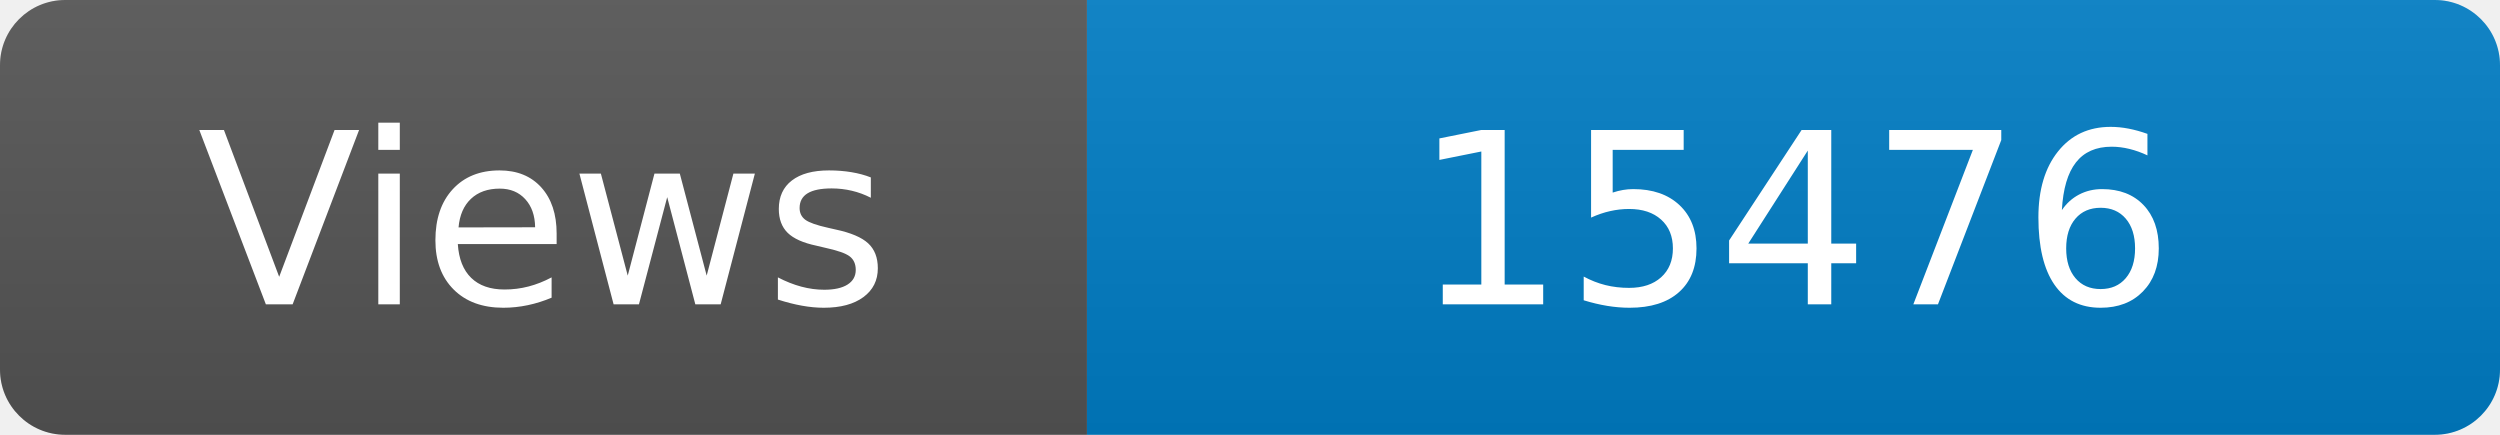
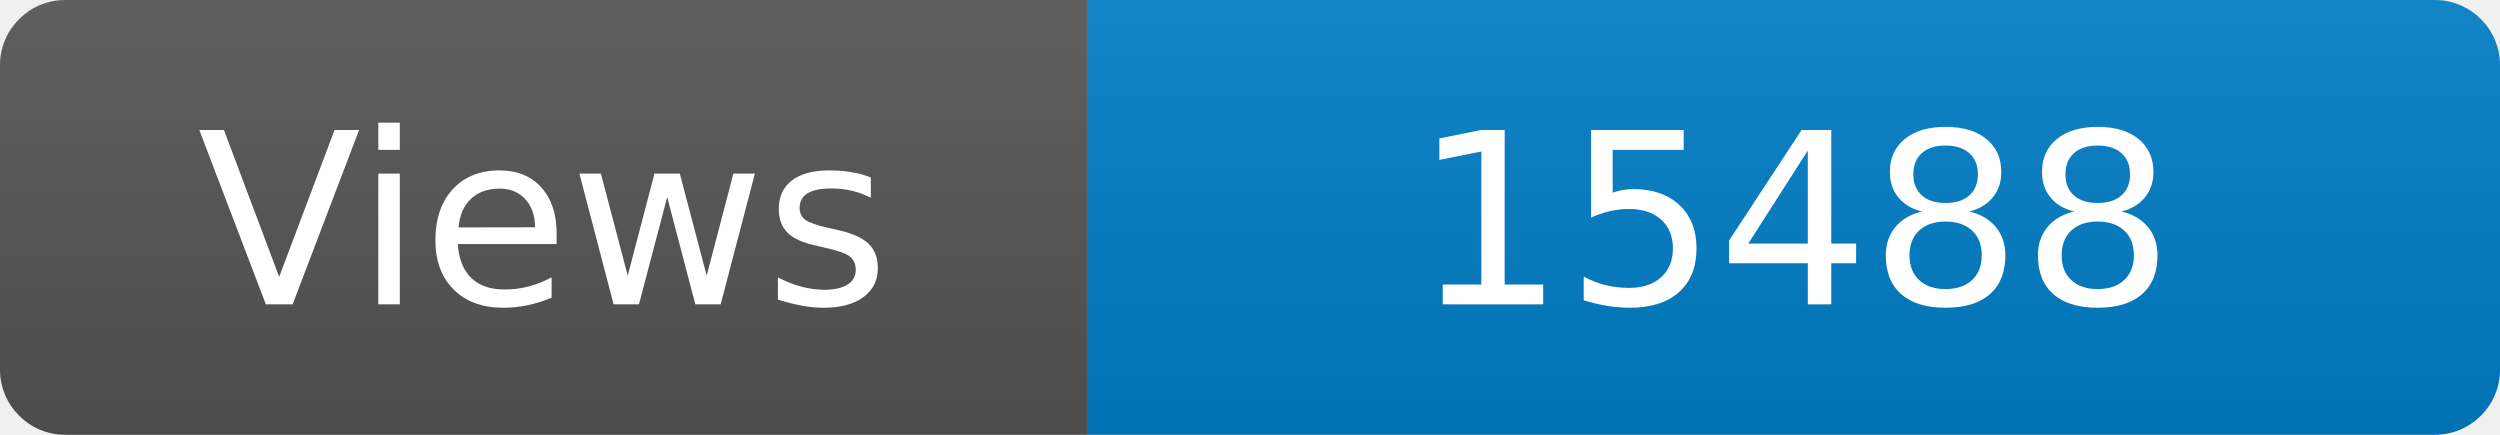
<svg xmlns="http://www.w3.org/2000/svg" width="115" height="20" role="img" aria-label="Maintained?: yes">
  <linearGradient id="s" x2="0" y2="100%">
    <stop offset="0" stop-color="#bbb" stop-opacity=".1" />
    <stop offset="1" stop-opacity=".1" />
  </linearGradient>
  <clipPath id="r">
    <rect width="115" height="20" rx="3" fill="#fff" />
  </clipPath>
  <g clip-path="url(#r)">
    <rect width="50" height="20" fill="#555" />
    <rect x="50" width="160" height="20" fill="#007ec6" />
    <rect width="115" height="20" fill="url(#s)" />
  </g>
  <g fill="#fff" text-anchor="middle" font-family="Verdana,Geneva,DejaVu Sans,sans-serif" font-size="110">
    <text x="250" y="140" transform="scale(.1)" fill="#fff">Views</text>
-     <text x="825" y="140" transform="scale(.1)" fill="#fff">15476</text>
+     <text x="825" y="140" transform="scale(.1)" fill="#fff">15488</text>
  </g>
</svg>
